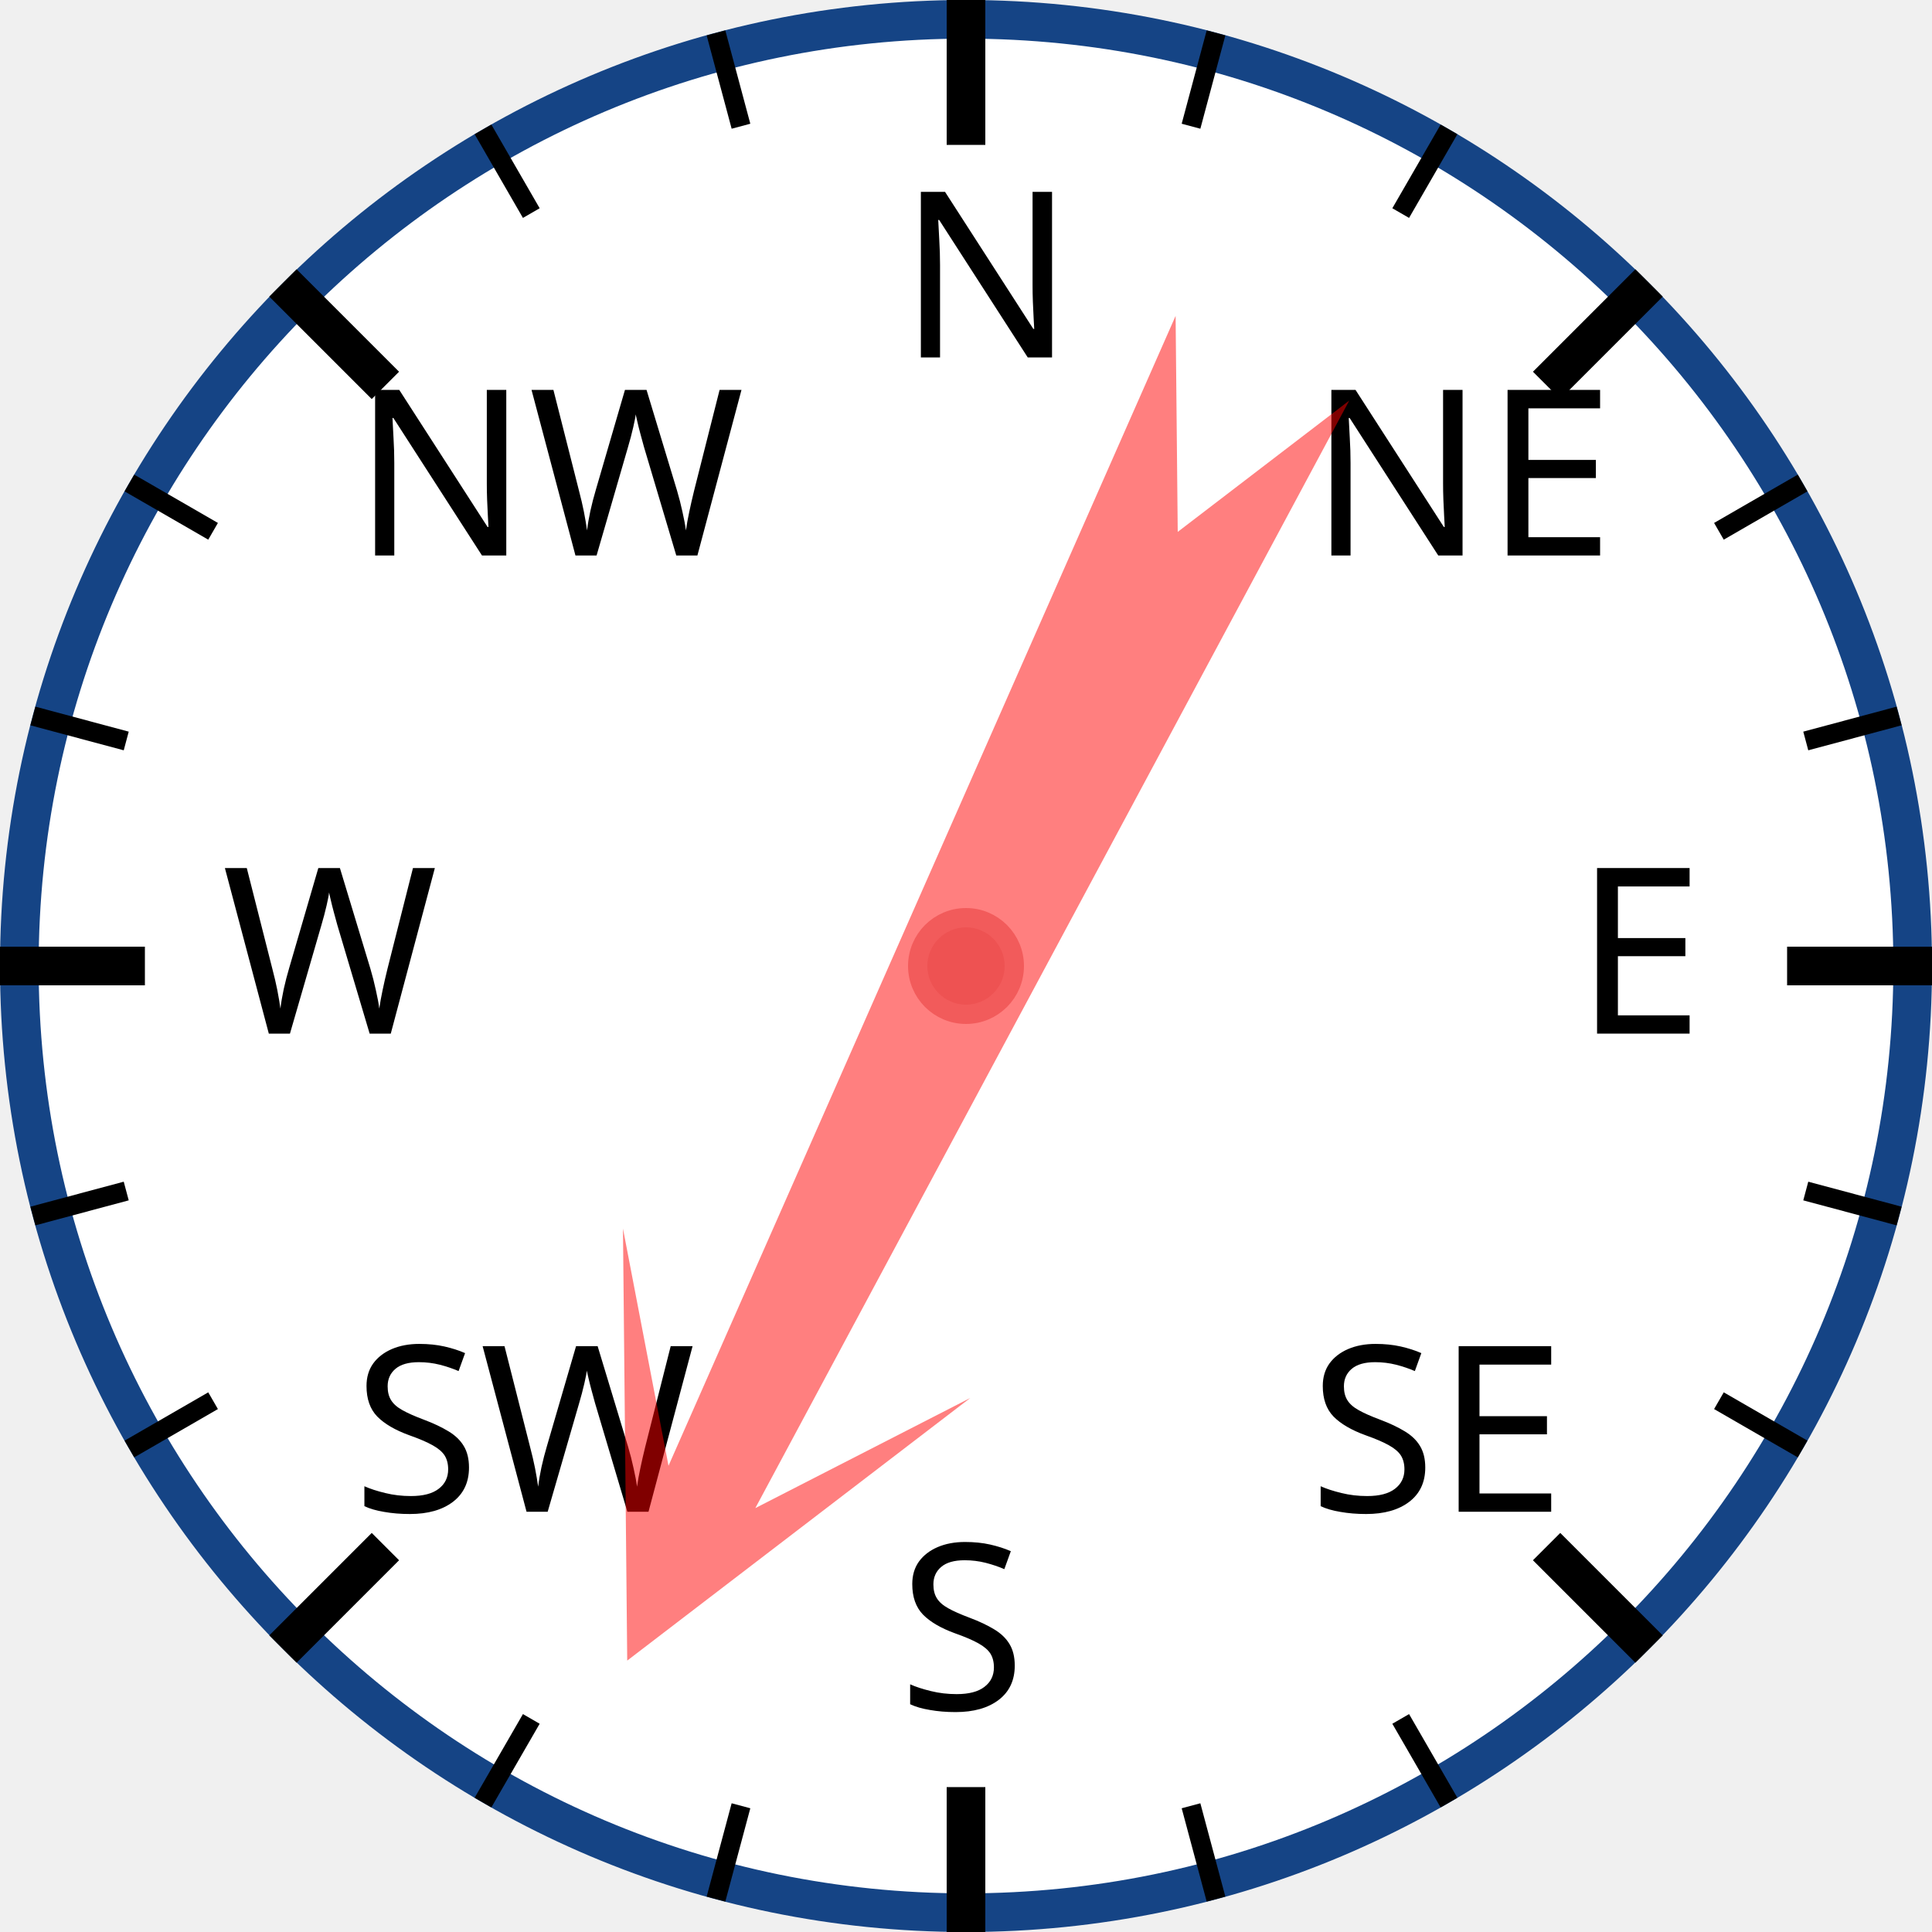
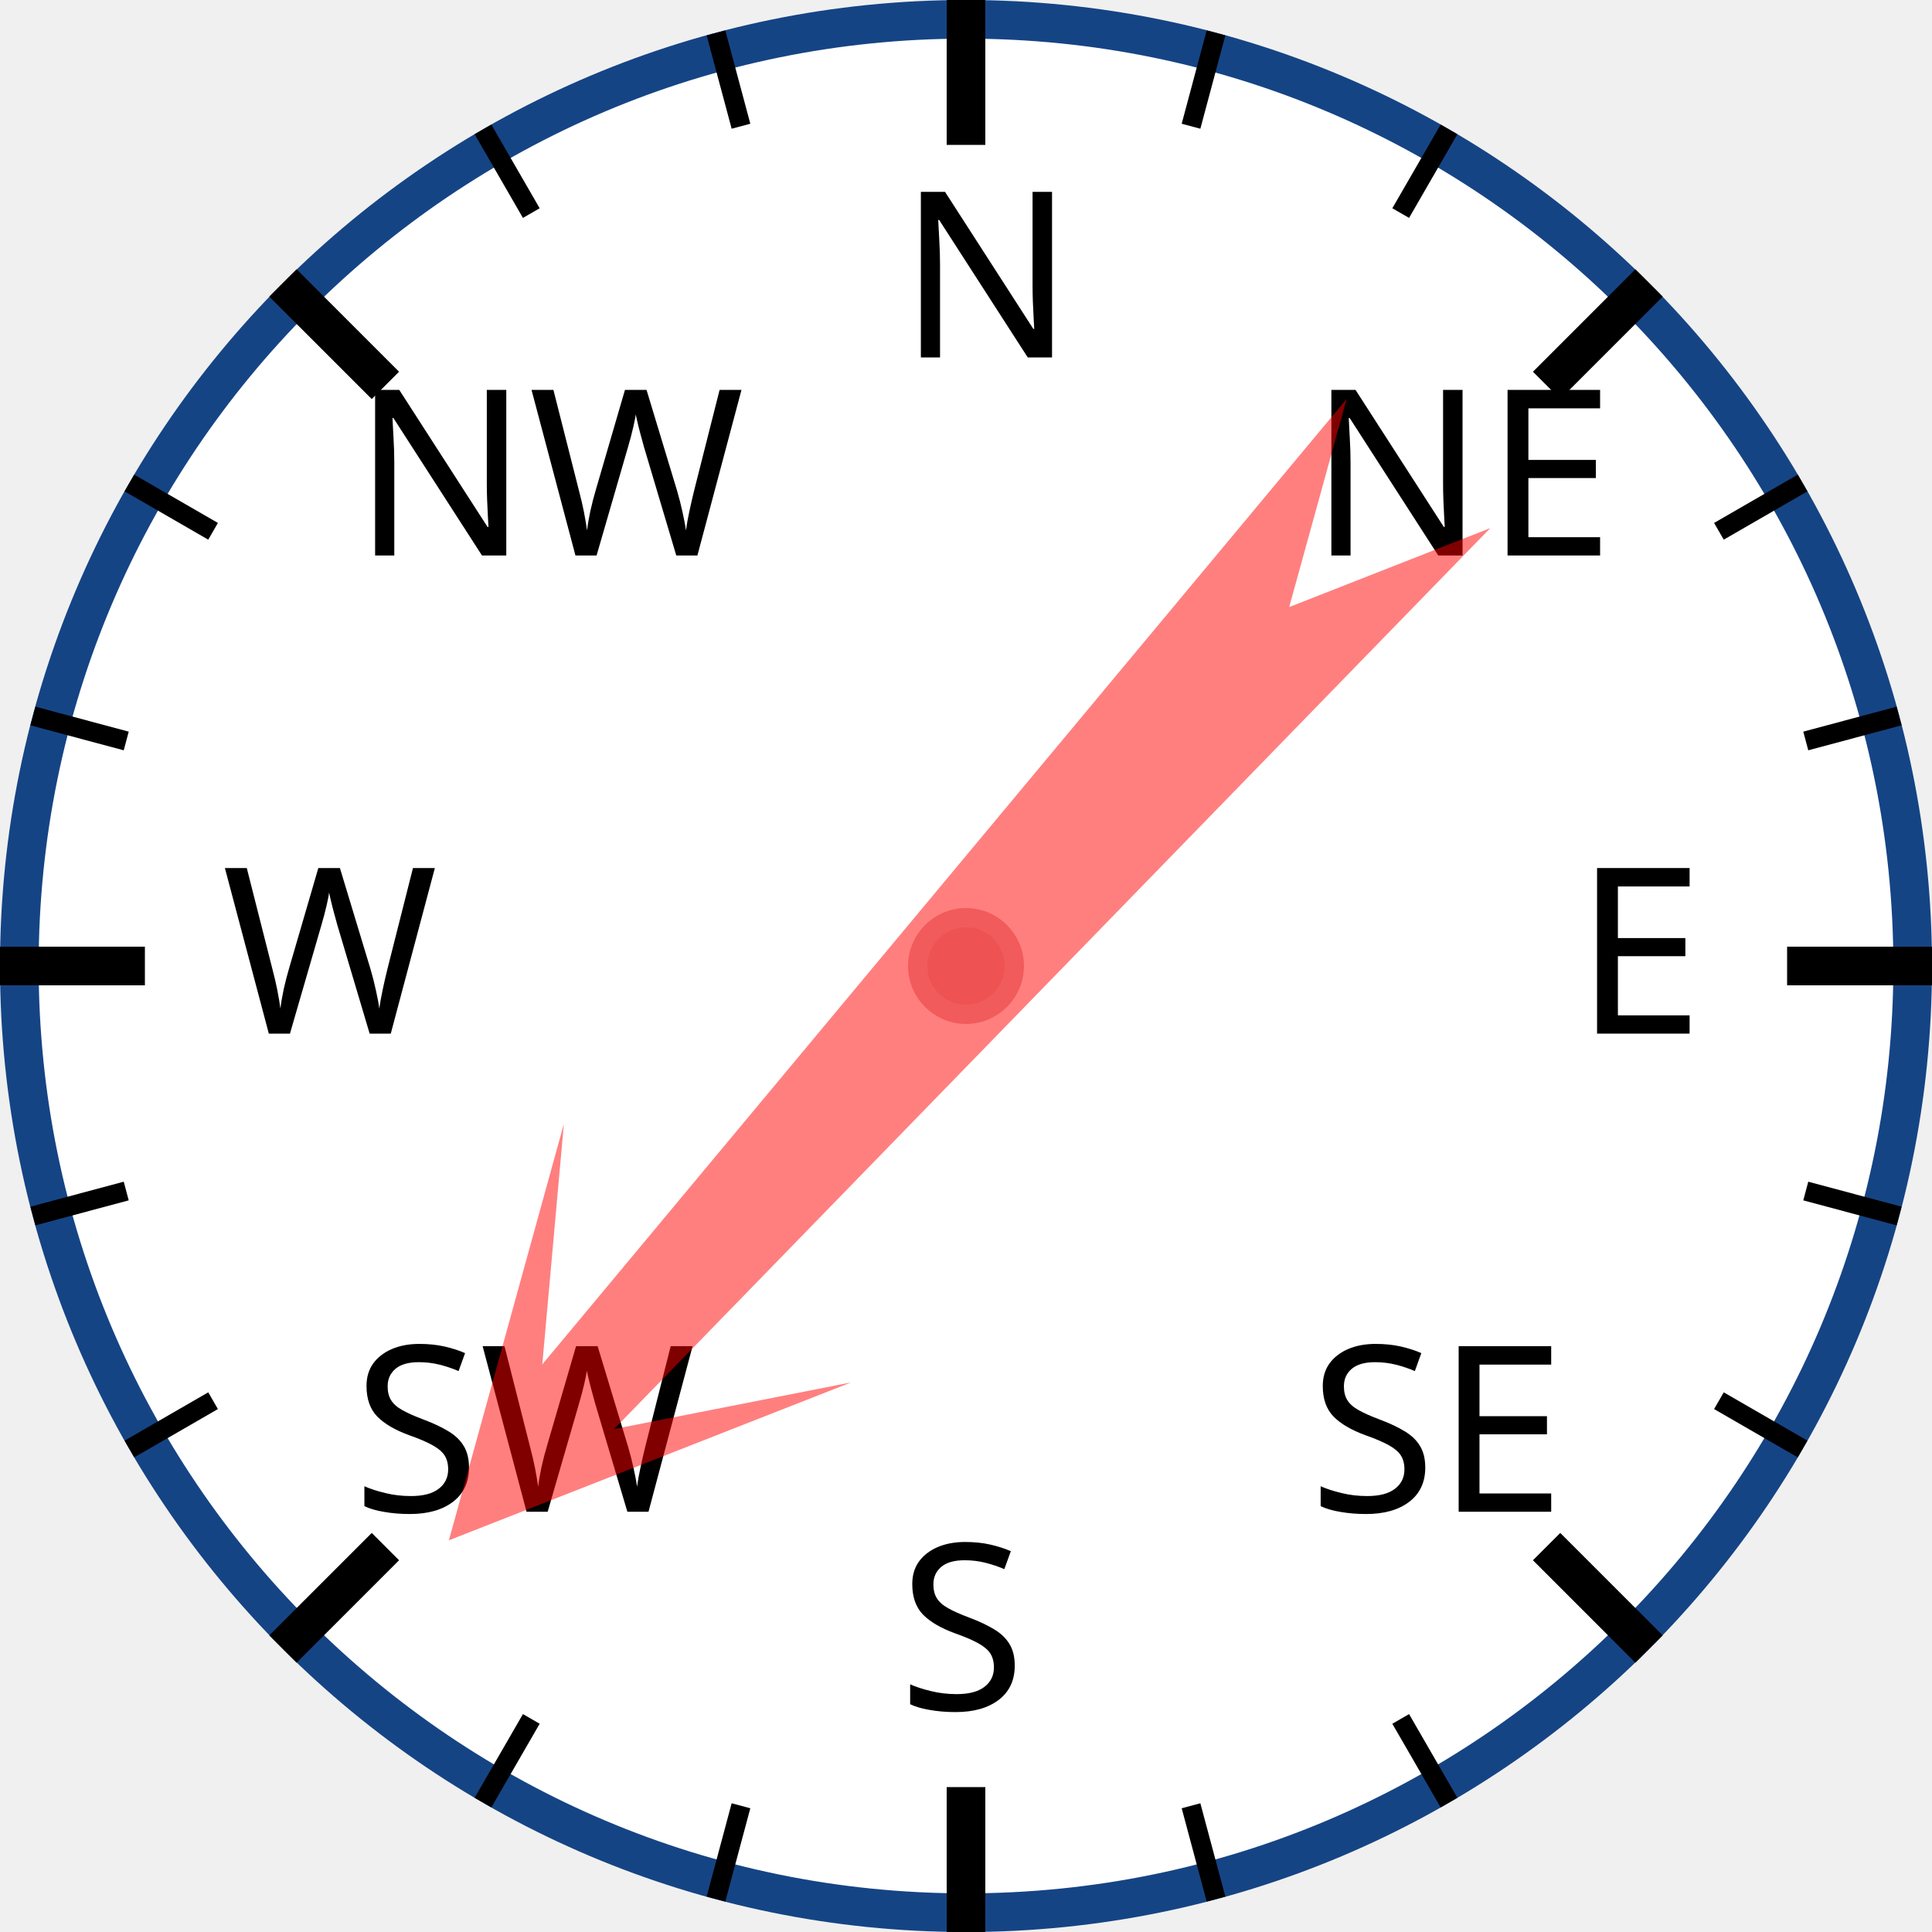
<svg xmlns="http://www.w3.org/2000/svg" width="120px" height="120px" viewBox="0 0 200 200">
  <circle cx="100" cy="100" r="98" style="fill: white; stroke: #154485; stroke-width: 4;" />
  <text x="93.0" y="37.0" style="font-family: sans-serif; font-size: 18pt;">N</text>
  <line x1="100.0" y1="0.0" x2="100.0" y2="15.0" style="stroke: black; stroke-width: 4;" />
  <line x1="74.118" y1="3.407" x2="76.706" y2="13.067" style="stroke: black; stroke-width: 2;" />
  <line x1="50" y1="13.397" x2="55" y2="22.058" style="stroke: black; stroke-width: 2;" />
  <text x="36.503" y="57.503" style="font-family: sans-serif; font-size: 18pt;">NW</text>
  <line x1="29.289" y1="29.289" x2="39.896" y2="39.896" style="stroke: black; stroke-width: 4;" />
  <line x1="13.397" y1="50" x2="22.058" y2="55" style="stroke: black; stroke-width: 2;" />
  <line x1="3.407" y1="74.118" x2="13.067" y2="76.706" style="stroke: black; stroke-width: 2;" />
  <text x="23.0" y="107.0" style="font-family: sans-serif; font-size: 18pt;">W</text>
  <line x1="0.0" y1="100.0" x2="15.0" y2="100.0" style="stroke: black; stroke-width: 4;" />
  <line x1="3.407" y1="125.882" x2="13.067" y2="123.294" style="stroke: black; stroke-width: 2;" />
  <line x1="13.397" y1="150" x2="22.058" y2="145" style="stroke: black; stroke-width: 2;" />
  <text x="36.503" y="156.497" style="font-family: sans-serif; font-size: 18pt;">SW</text>
  <line x1="29.289" y1="170.711" x2="39.896" y2="160.104" style="stroke: black; stroke-width: 4;" />
  <line x1="50" y1="186.603" x2="55" y2="177.942" style="stroke: black; stroke-width: 2;" />
  <line x1="74.118" y1="196.593" x2="76.706" y2="186.933" style="stroke: black; stroke-width: 2;" />
  <text x="93" y="177.0" style="font-family: sans-serif; font-size: 18pt;">S</text>
  <line x1="100" y1="200.0" x2="100" y2="185.0" style="stroke: black; stroke-width: 4;" />
  <line x1="125.882" y1="196.593" x2="123.294" y2="186.933" style="stroke: black; stroke-width: 2;" />
  <line x1="150.0" y1="186.603" x2="145.0" y2="177.942" style="stroke: black; stroke-width: 2;" />
  <text x="135.497" y="156.497" style="font-family: sans-serif; font-size: 18pt;">SE</text>
  <line x1="170.711" y1="170.711" x2="160.104" y2="160.104" style="stroke: black; stroke-width: 4;" />
  <line x1="186.603" y1="150" x2="177.942" y2="145" style="stroke: black; stroke-width: 2;" />
  <line x1="196.593" y1="125.882" x2="186.933" y2="123.294" style="stroke: black; stroke-width: 2;" />
  <text x="163.0" y="107" style="font-family: sans-serif; font-size: 18pt;">E</text>
  <line x1="200.0" y1="100" x2="185.0" y2="100" style="stroke: black; stroke-width: 4;" />
  <line x1="196.593" y1="74.118" x2="186.933" y2="76.706" style="stroke: black; stroke-width: 2;" />
  <line x1="186.603" y1="50" x2="177.942" y2="55" style="stroke: black; stroke-width: 2;" />
  <text x="135.497" y="57.503" style="font-family: sans-serif; font-size: 18pt;">NE</text>
  <line x1="170.711" y1="29.289" x2="160.104" y2="39.896" style="stroke: black; stroke-width: 4;" />
  <line x1="150" y1="13.397" x2="145" y2="22.058" style="stroke: black; stroke-width: 2;" />
  <line x1="125.882" y1="3.407" x2="123.294" y2="13.067" style="stroke: black; stroke-width: 2;" />
-   <polygon points="100 20 120 60 105 40 110 170 100 150 90 170 95 40 80 60" style="fill: red; fill-opacity: 0.5;" transform="rotate(206,100,100)" />
+   <polygon points="100 20 120 60 105 40 110 170 100 150 90 170 95 40 80 60" style="fill: red; fill-opacity: 0.5;" transform="rotate(222,100,100)" />
  <circle cx="100" cy="100" r="5" style="fill: #EE5252; stroke: #F25B5B; stroke-width: 2;" />
</svg>
